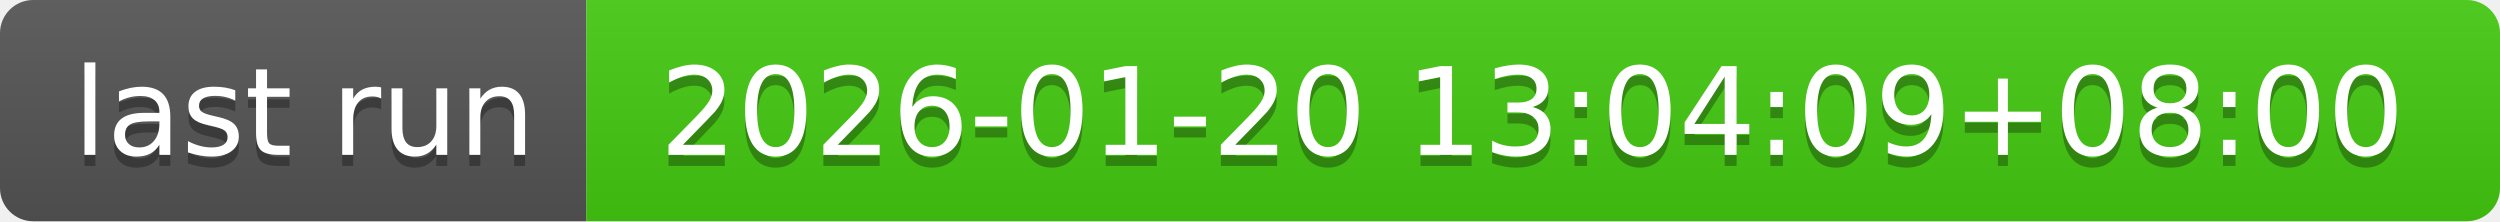
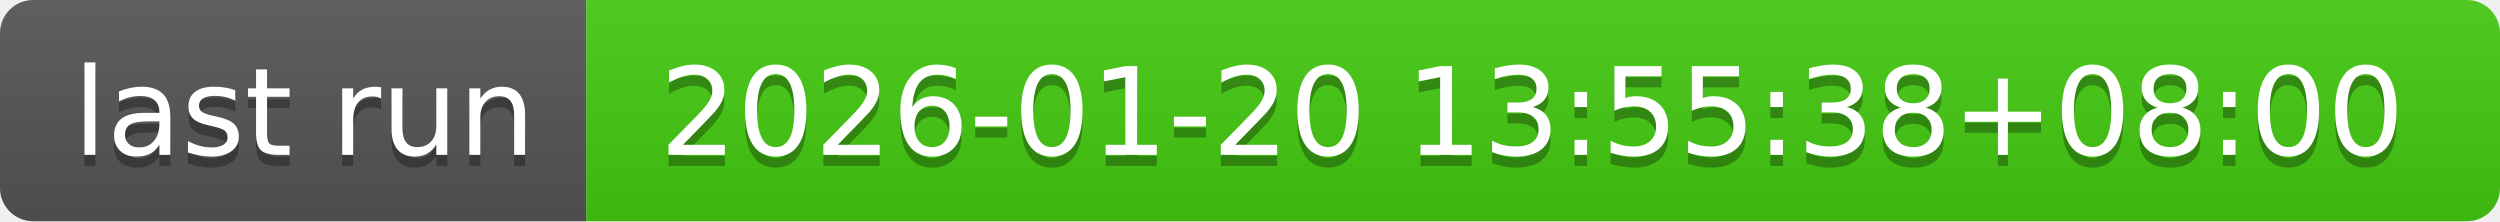
- <svg xmlns="http://www.w3.org/2000/svg" width="226" height="20" role="img" aria-label="last run: 2026-01-20 13:04:09+08:00">
+ <svg xmlns="http://www.w3.org/2000/svg" width="226" height="20" role="img" aria-label="last run: 2026-01-20 13:55:38+08:00">
  <linearGradient id="s" x2="0" y2="100%">
    <stop offset="0" stop-color="#bbb" stop-opacity=".1" />
    <stop offset="1" stop-opacity=".1" />
  </linearGradient>
  <clipPath id="r">
    <rect width="226" height="20" rx="3" fill="#fff" />
  </clipPath>
  <g clip-path="url(#r)">
    <rect width="53" height="20" fill="#555" />
    <rect x="53" width="173" height="20" fill="#4c1" />
    <rect width="226" height="20" fill="url(#s)" />
  </g>
  <g fill="#fff" text-anchor="middle" font-family="Verdana,Geneva,DejaVu Sans,sans-serif" text-rendering="geometricPrecision" font-size="110">
    <text aria-hidden="true" x="275" y="150" fill="#010101" fill-opacity=".3" transform="scale(.1)" textLength="430">last run</text>
    <text x="275" y="140" transform="scale(.1)" fill="#fff" textLength="430">last run</text>
-     <text aria-hidden="true" x="1385" y="150" fill="#010101" fill-opacity=".3" transform="scale(.1)" textLength="1630">2026-01-20 13:04:09+08:00</text>
-     <text x="1385" y="140" transform="scale(.1)" fill="#fff" textLength="1630">2026-01-20 13:04:09+08:00</text>
+     <text aria-hidden="true" x="1385" y="150" fill="#010101" fill-opacity=".3" transform="scale(.1)" textLength="1630">2026-01-20 13:55:38+08:00</text>
+     <text x="1385" y="140" transform="scale(.1)" fill="#fff" textLength="1630">2026-01-20 13:55:38+08:00</text>
  </g>
</svg>
